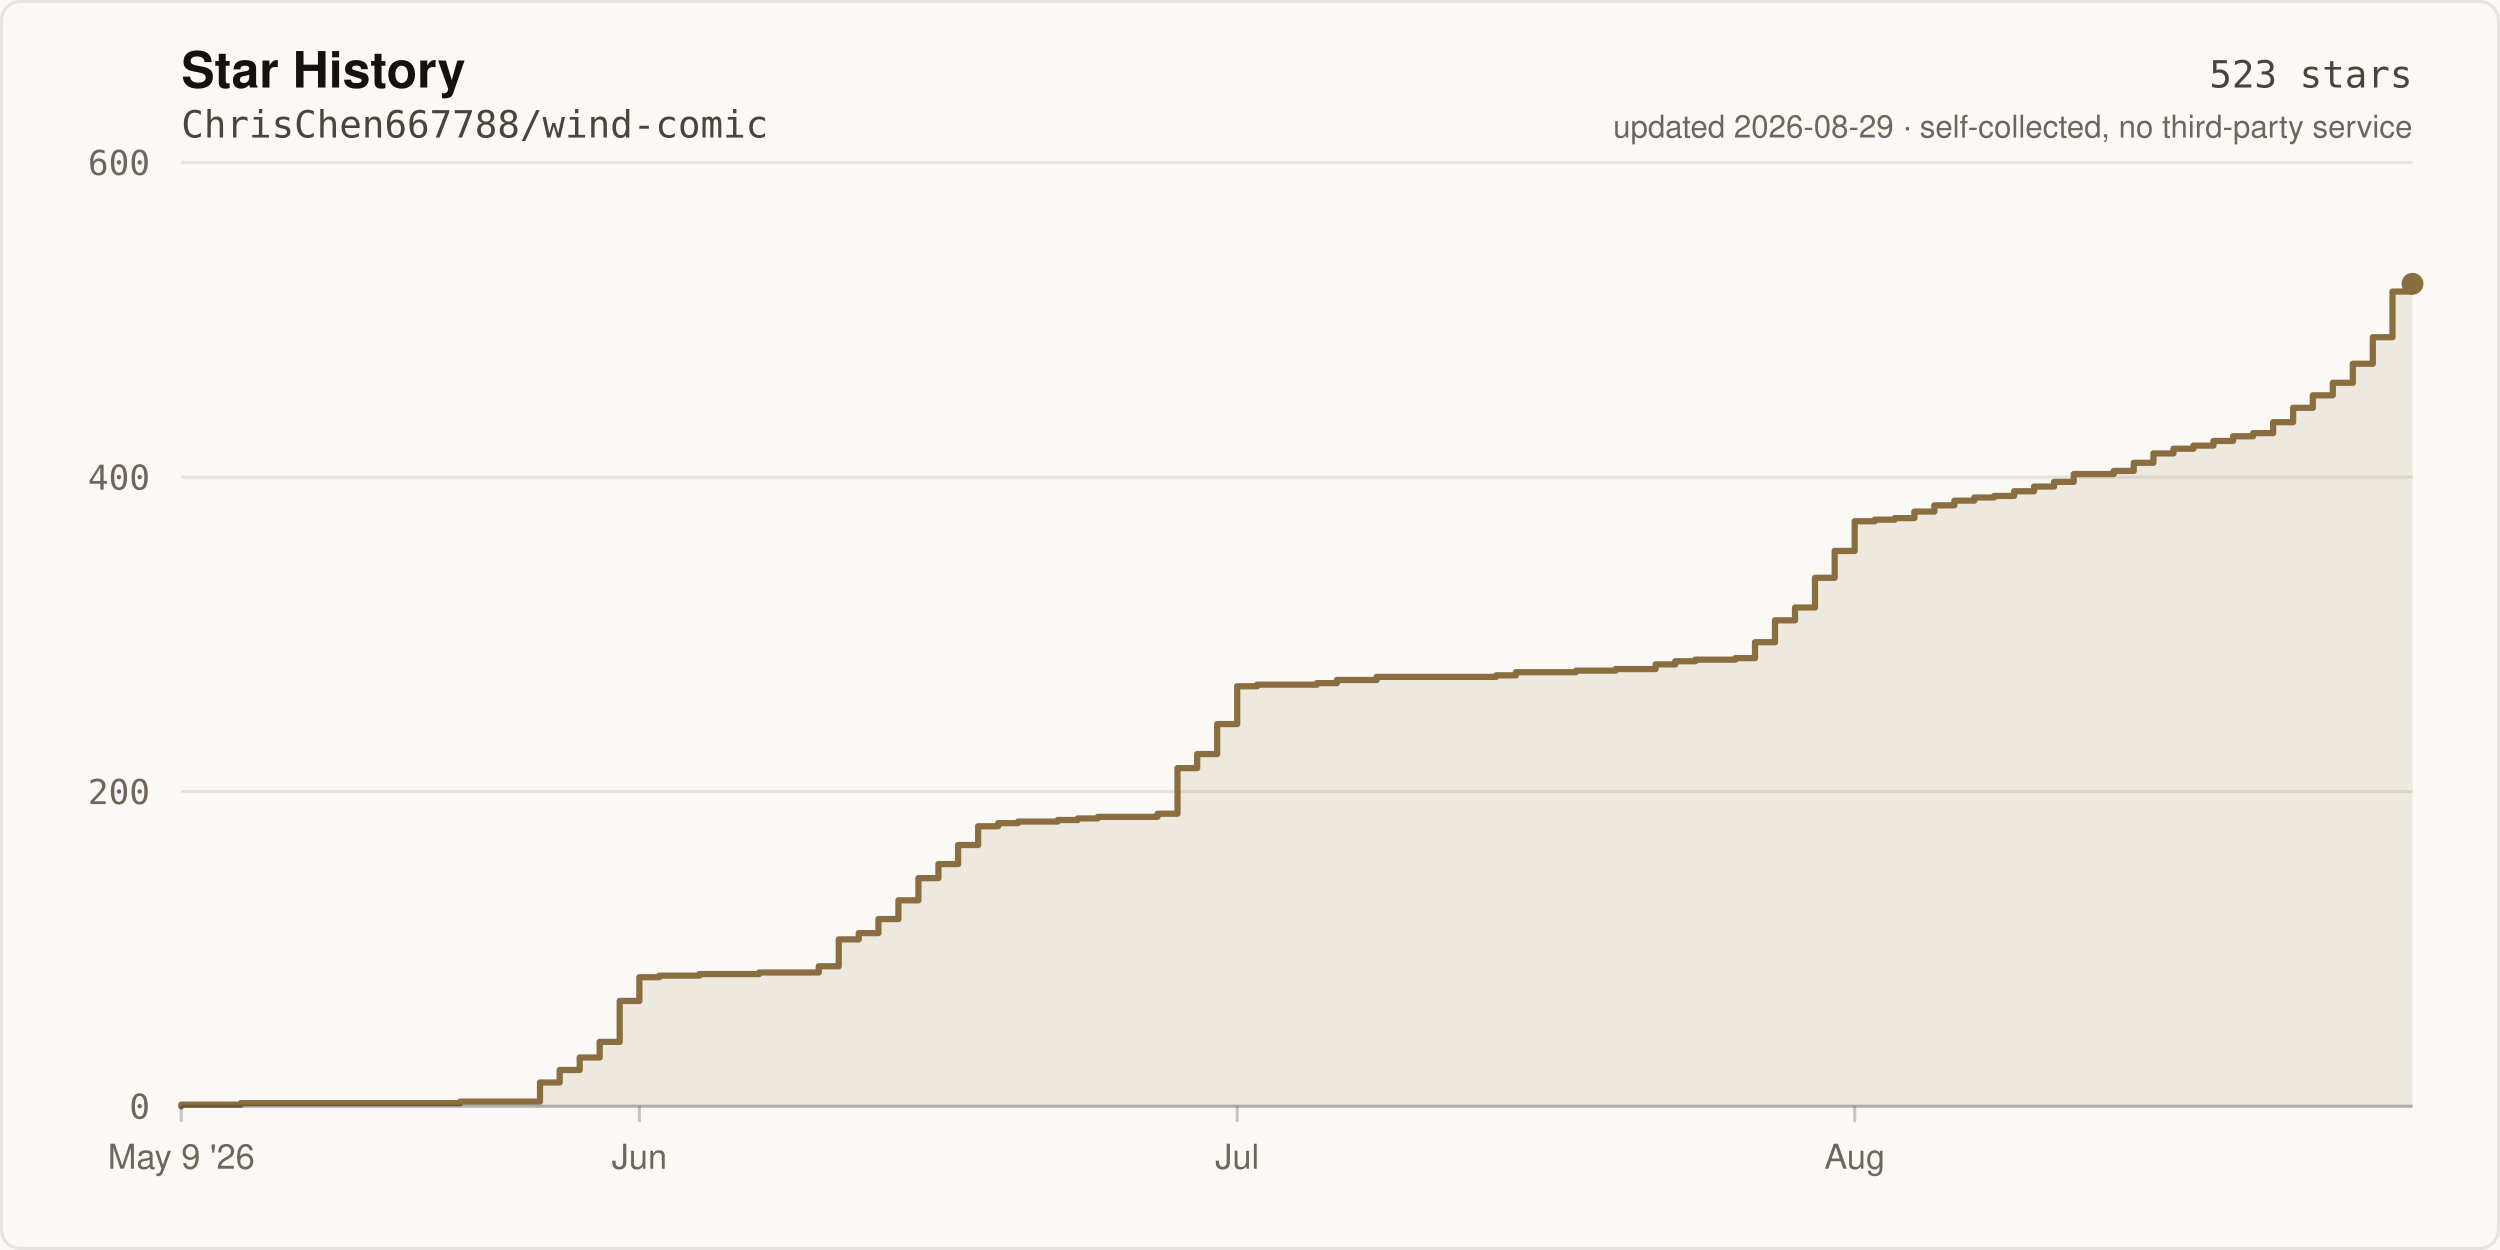
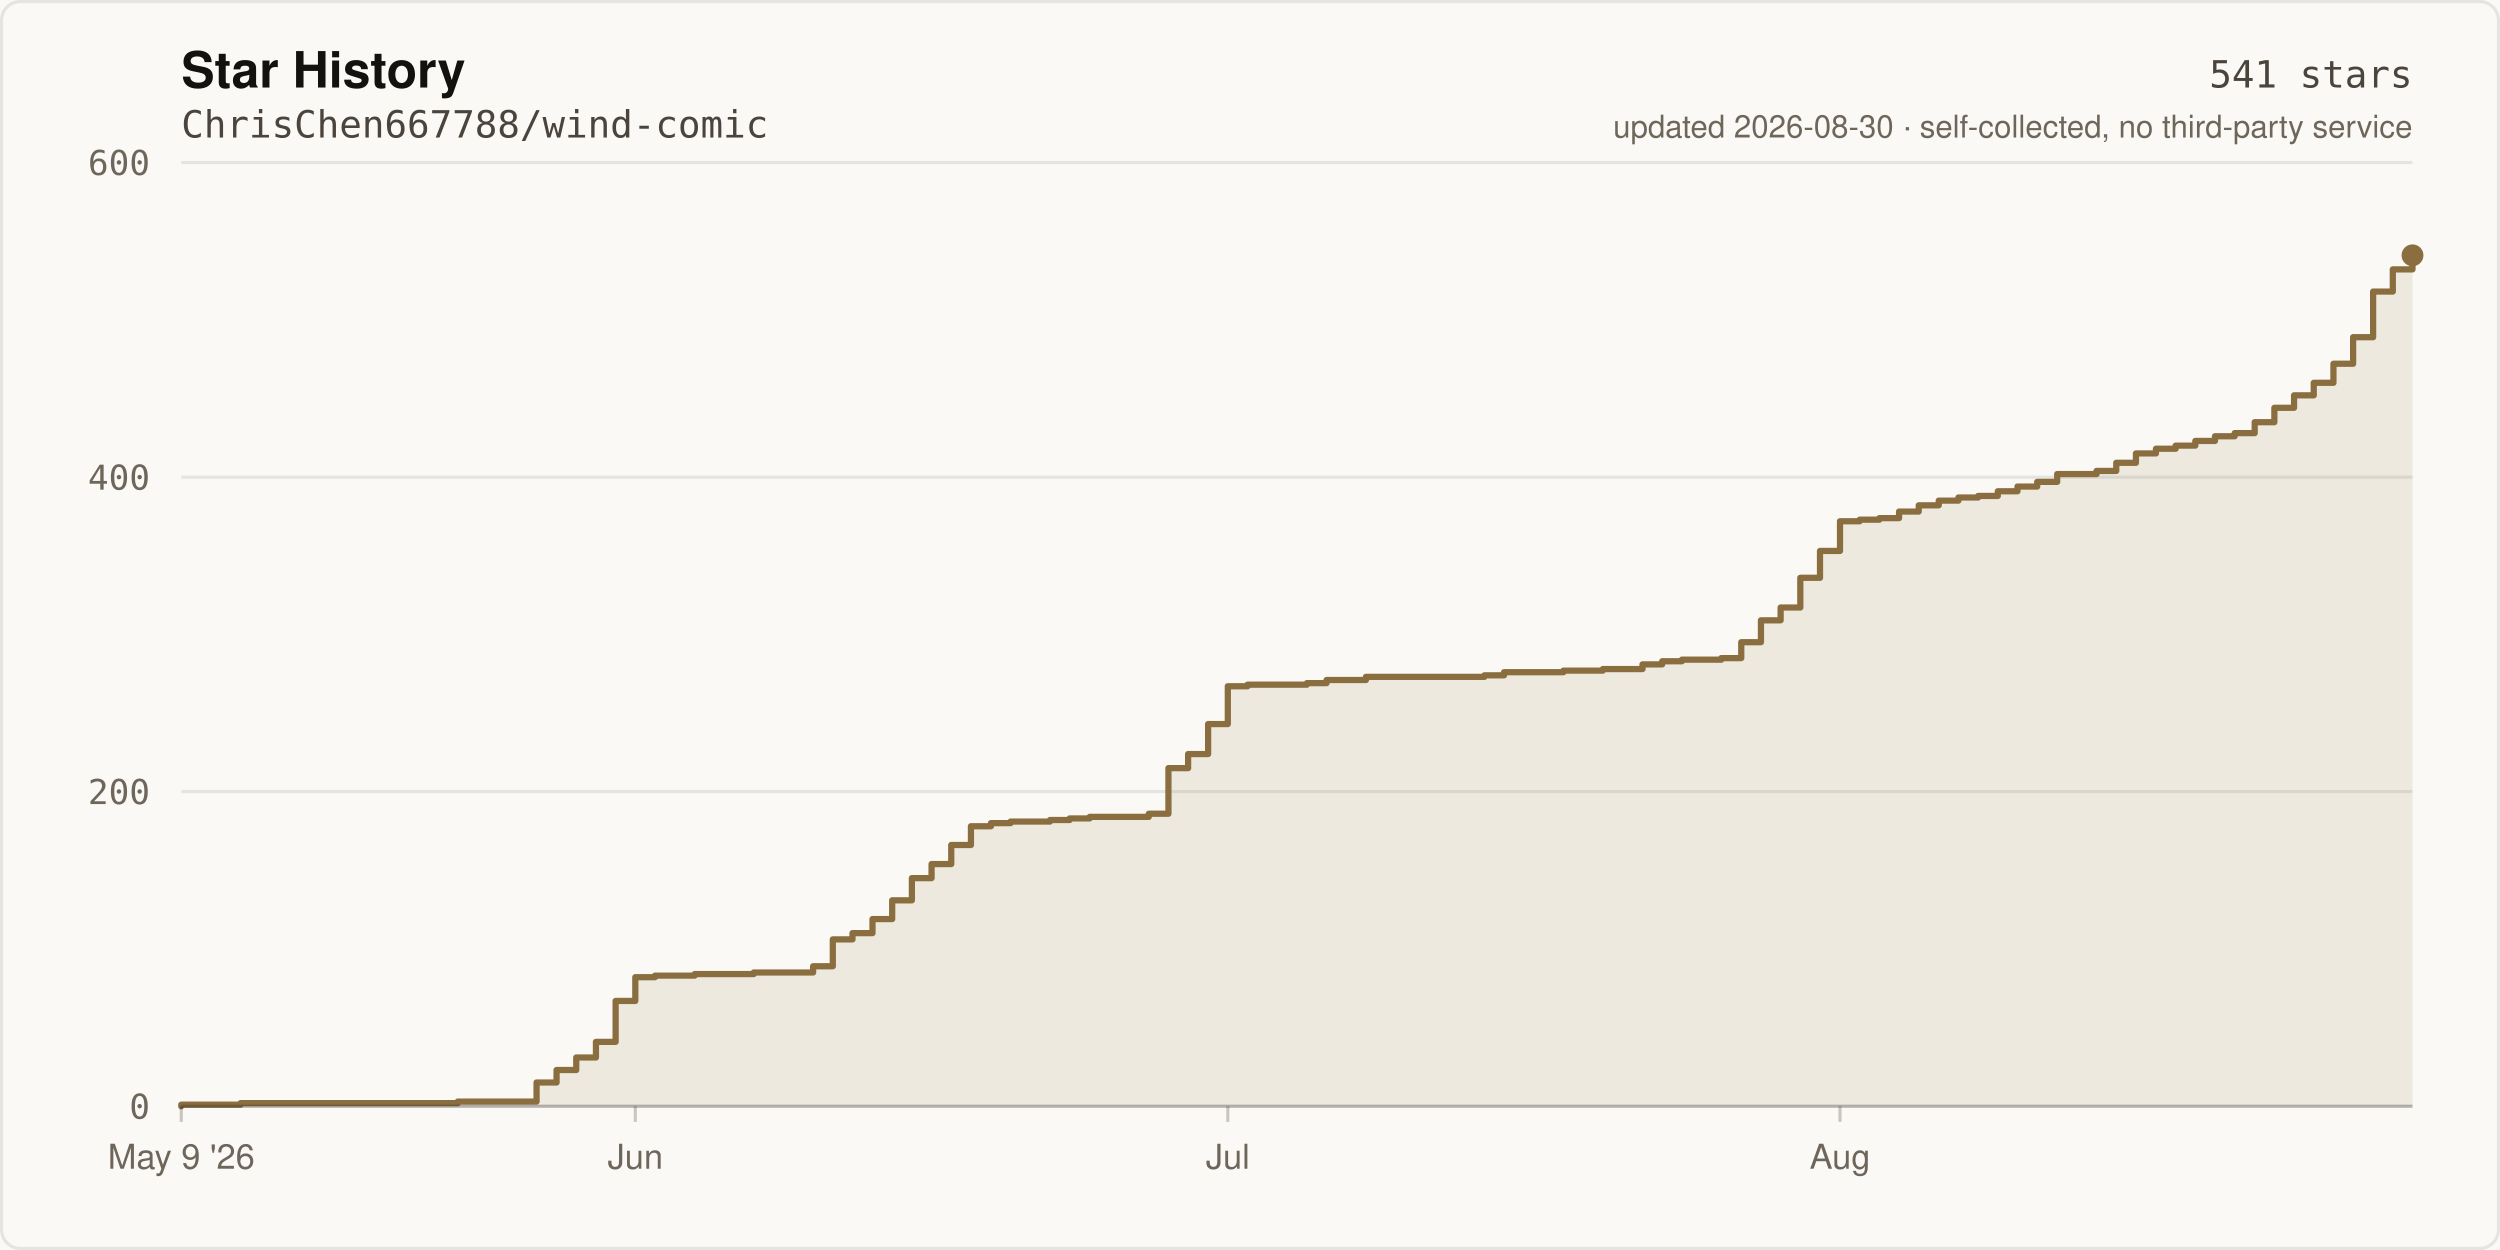
- <svg xmlns="http://www.w3.org/2000/svg" width="800" height="400" viewBox="0 0 800 400" role="img" aria-label="Star history of ChrisChen667788/wind-comic: 523 stars">
+ <svg xmlns="http://www.w3.org/2000/svg" width="800" height="400" viewBox="0 0 800 400" role="img" aria-label="Star history of ChrisChen667788/wind-comic: 541 stars">
  <rect width="800" height="400" fill="#FBF9F5" />
  <rect x="0.5" y="0.5" width="799" height="399" fill="none" stroke="rgba(20,18,16,0.09)" stroke-width="1" rx="6" />
  <text x="58" y="28" fill="#141210" font-size="16" font-weight="600" font-family="ui-sans-serif,-apple-system,Segoe UI,Helvetica,Arial,sans-serif">Star History</text>
  <text x="58" y="44" fill="#4A443C" font-size="12" font-family="ui-monospace,SFMono-Regular,Menlo,monospace">ChrisChen667788/wind-comic</text>
  <line x1="58" y1="354.0" x2="772.0" y2="354.0" stroke="rgba(20,18,16,0.09)" stroke-width="1" />
  <text x="48" y="358.0" fill="#6E665B" font-size="11" text-anchor="end" font-family="ui-monospace,SFMono-Regular,Menlo,monospace">0</text>
  <line x1="58" y1="253.3" x2="772.0" y2="253.3" stroke="rgba(20,18,16,0.09)" stroke-width="1" />
  <text x="48" y="257.3" fill="#6E665B" font-size="11" text-anchor="end" font-family="ui-monospace,SFMono-Regular,Menlo,monospace">200</text>
  <line x1="58" y1="152.7" x2="772.0" y2="152.7" stroke="rgba(20,18,16,0.09)" stroke-width="1" />
  <text x="48" y="156.7" fill="#6E665B" font-size="11" text-anchor="end" font-family="ui-monospace,SFMono-Regular,Menlo,monospace">400</text>
  <line x1="58" y1="52.0" x2="772.0" y2="52.0" stroke="rgba(20,18,16,0.09)" stroke-width="1" />
  <text x="48" y="56.0" fill="#6E665B" font-size="11" text-anchor="end" font-family="ui-monospace,SFMono-Regular,Menlo,monospace">600</text>
-   <path d="M 58.0 354.0 L 58.0 353.5 L 77.1 353.5 L 77.1 353.0 L 147.3 353.0 L 147.3 352.5 L 172.8 352.5 L 172.8 346.4 L 179.1 346.4 L 179.1 342.4 L 185.5 342.4 L 185.5 338.4 L 191.9 338.4 L 191.9 333.4 L 198.3 333.4 L 198.3 320.3 L 204.6 320.3 L 204.6 312.7 L 211.0 312.7 L 211.0 312.2 L 223.8 312.2 L 223.8 311.7 L 242.9 311.7 L 242.9 311.2 L 262.0 311.2 L 262.0 309.2 L 268.4 309.2 L 268.4 300.6 L 274.8 300.6 L 274.8 298.6 L 281.1 298.6 L 281.1 294.1 L 287.5 294.1 L 287.5 288.1 L 293.9 288.1 L 293.9 281.0 L 300.3 281.0 L 300.3 276.5 L 306.6 276.5 L 306.6 270.4 L 313.0 270.4 L 313.0 264.4 L 319.4 264.4 L 319.4 263.4 L 325.8 263.4 L 325.8 262.9 L 338.5 262.9 L 338.5 262.4 L 344.9 262.4 L 344.9 261.9 L 351.3 261.9 L 351.3 261.4 L 370.4 261.4 L 370.4 260.4 L 376.8 260.4 L 376.8 245.8 L 383.1 245.8 L 383.1 241.3 L 389.5 241.3 L 389.5 231.7 L 395.9 231.7 L 395.9 219.6 L 402.3 219.6 L 402.3 219.1 L 421.4 219.1 L 421.4 218.6 L 427.8 218.6 L 427.8 217.6 L 440.5 217.6 L 440.5 216.6 L 478.8 216.6 L 478.8 216.1 L 485.1 216.1 L 485.1 215.1 L 504.3 215.1 L 504.3 214.6 L 517.0 214.6 L 517.0 214.1 L 529.8 214.1 L 529.8 212.6 L 536.1 212.6 L 536.1 211.6 L 542.5 211.6 L 542.5 211.1 L 555.3 211.1 L 555.3 210.6 L 561.6 210.6 L 561.6 205.5 L 568.0 205.5 L 568.0 198.5 L 574.4 198.5 L 574.4 194.4 L 580.8 194.4 L 580.8 184.9 L 587.1 184.9 L 587.1 176.3 L 593.5 176.3 L 593.5 166.8 L 599.9 166.8 L 599.9 166.3 L 606.3 166.3 L 606.3 165.8 L 612.6 165.8 L 612.6 163.7 L 619.0 163.7 L 619.0 161.7 L 625.4 161.7 L 625.4 160.2 L 631.8 160.2 L 631.8 159.2 L 638.1 159.2 L 638.1 158.7 L 644.5 158.7 L 644.5 157.2 L 650.9 157.2 L 650.9 155.7 L 657.3 155.7 L 657.3 154.2 L 663.6 154.2 L 663.6 151.7 L 676.4 151.7 L 676.4 150.7 L 682.8 150.7 L 682.8 148.1 L 689.1 148.1 L 689.1 145.1 L 695.5 145.1 L 695.5 143.6 L 701.9 143.6 L 701.9 142.6 L 708.3 142.6 L 708.3 141.1 L 714.6 141.1 L 714.6 139.6 L 721.0 139.6 L 721.0 138.6 L 727.4 138.6 L 727.4 135.1 L 733.8 135.1 L 733.8 130.5 L 740.1 130.5 L 740.1 126.5 L 746.5 126.5 L 746.5 122.5 L 752.9 122.5 L 752.9 116.4 L 759.3 116.4 L 759.3 107.9 L 765.6 107.9 L 765.6 93.3 L 772.0 93.3 L 772.0 90.8 L 772.0 354.0 Z" fill="rgba(138,110,63,0.12)" />
-   <path d="M 58.0 354.0 L 58.0 353.5 L 77.1 353.5 L 77.1 353.0 L 147.3 353.0 L 147.3 352.5 L 172.8 352.5 L 172.8 346.4 L 179.1 346.4 L 179.1 342.4 L 185.5 342.4 L 185.5 338.4 L 191.9 338.4 L 191.9 333.4 L 198.3 333.4 L 198.3 320.3 L 204.6 320.3 L 204.6 312.7 L 211.0 312.7 L 211.0 312.2 L 223.8 312.2 L 223.8 311.7 L 242.9 311.7 L 242.9 311.2 L 262.0 311.2 L 262.0 309.2 L 268.4 309.2 L 268.4 300.6 L 274.8 300.6 L 274.8 298.6 L 281.1 298.6 L 281.1 294.1 L 287.5 294.1 L 287.5 288.1 L 293.9 288.1 L 293.9 281.0 L 300.3 281.0 L 300.3 276.5 L 306.6 276.5 L 306.6 270.4 L 313.0 270.4 L 313.0 264.4 L 319.4 264.4 L 319.4 263.4 L 325.8 263.4 L 325.8 262.9 L 338.5 262.9 L 338.5 262.4 L 344.9 262.4 L 344.9 261.9 L 351.3 261.9 L 351.3 261.4 L 370.4 261.4 L 370.4 260.4 L 376.8 260.4 L 376.8 245.8 L 383.1 245.8 L 383.1 241.3 L 389.5 241.3 L 389.5 231.7 L 395.9 231.7 L 395.9 219.6 L 402.3 219.6 L 402.3 219.1 L 421.4 219.1 L 421.4 218.6 L 427.8 218.6 L 427.8 217.6 L 440.5 217.6 L 440.5 216.6 L 478.8 216.6 L 478.8 216.1 L 485.1 216.1 L 485.1 215.1 L 504.3 215.1 L 504.3 214.6 L 517.0 214.6 L 517.0 214.1 L 529.8 214.1 L 529.8 212.6 L 536.1 212.6 L 536.1 211.6 L 542.5 211.6 L 542.5 211.1 L 555.3 211.1 L 555.3 210.6 L 561.6 210.6 L 561.6 205.5 L 568.0 205.5 L 568.0 198.5 L 574.4 198.5 L 574.4 194.4 L 580.8 194.4 L 580.8 184.9 L 587.1 184.9 L 587.1 176.3 L 593.5 176.3 L 593.5 166.8 L 599.9 166.8 L 599.9 166.3 L 606.3 166.3 L 606.3 165.8 L 612.6 165.8 L 612.6 163.7 L 619.0 163.7 L 619.0 161.7 L 625.4 161.7 L 625.4 160.2 L 631.8 160.2 L 631.8 159.2 L 638.1 159.2 L 638.1 158.7 L 644.5 158.7 L 644.5 157.2 L 650.9 157.2 L 650.9 155.7 L 657.3 155.7 L 657.3 154.2 L 663.6 154.2 L 663.6 151.7 L 676.4 151.7 L 676.4 150.7 L 682.8 150.7 L 682.8 148.1 L 689.1 148.1 L 689.1 145.1 L 695.5 145.1 L 695.5 143.6 L 701.9 143.6 L 701.9 142.6 L 708.3 142.6 L 708.3 141.1 L 714.6 141.1 L 714.6 139.6 L 721.0 139.6 L 721.0 138.6 L 727.4 138.6 L 727.4 135.1 L 733.8 135.1 L 733.8 130.5 L 740.1 130.5 L 740.1 126.5 L 746.5 126.5 L 746.5 122.5 L 752.9 122.5 L 752.9 116.4 L 759.3 116.4 L 759.3 107.9 L 765.6 107.9 L 765.6 93.3 L 772.0 93.3 L 772.0 90.8" fill="none" stroke="#8A6E3F" stroke-width="2" stroke-linejoin="round" stroke-linecap="round" />
-   <circle cx="772.0" cy="90.8" r="3.5" fill="#8A6E3F" />
+   <path d="M 58.0 354.0 L 58.0 353.5 L 77.0 353.5 L 77.0 353.0 L 146.5 353.0 L 146.5 352.5 L 171.7 352.5 L 171.7 346.4 L 178.1 346.4 L 178.1 342.4 L 184.4 342.4 L 184.4 338.4 L 190.7 338.4 L 190.7 333.4 L 197.0 333.4 L 197.0 320.3 L 203.3 320.3 L 203.3 312.7 L 209.6 312.7 L 209.6 312.2 L 222.3 312.2 L 222.3 311.7 L 241.2 311.7 L 241.2 311.2 L 260.2 311.2 L 260.2 309.2 L 266.5 309.2 L 266.5 300.6 L 272.8 300.6 L 272.8 298.6 L 279.2 298.6 L 279.2 294.1 L 285.5 294.1 L 285.5 288.1 L 291.8 288.1 L 291.8 281.0 L 298.1 281.0 L 298.1 276.5 L 304.4 276.5 L 304.4 270.4 L 310.7 270.4 L 310.7 264.4 L 317.1 264.4 L 317.1 263.4 L 323.4 263.4 L 323.4 262.9 L 336.0 262.9 L 336.0 262.4 L 342.3 262.4 L 342.3 261.9 L 348.7 261.9 L 348.7 261.4 L 367.6 261.4 L 367.6 260.4 L 373.9 260.4 L 373.9 245.8 L 380.2 245.8 L 380.2 241.3 L 386.6 241.3 L 386.6 231.7 L 392.9 231.7 L 392.9 219.6 L 399.2 219.6 L 399.2 219.1 L 418.2 219.1 L 418.2 218.6 L 424.5 218.6 L 424.5 217.6 L 437.1 217.6 L 437.1 216.6 L 475.0 216.6 L 475.0 216.1 L 481.3 216.1 L 481.3 215.1 L 500.3 215.1 L 500.3 214.6 L 512.9 214.6 L 512.9 214.1 L 525.6 214.1 L 525.6 212.6 L 531.9 212.6 L 531.9 211.6 L 538.2 211.6 L 538.2 211.1 L 550.8 211.1 L 550.8 210.6 L 557.2 210.6 L 557.2 205.5 L 563.5 205.5 L 563.5 198.5 L 569.8 198.5 L 569.8 194.4 L 576.1 194.4 L 576.1 184.9 L 582.4 184.9 L 582.4 176.3 L 588.8 176.3 L 588.8 166.8 L 595.1 166.8 L 595.1 166.3 L 601.4 166.3 L 601.4 165.8 L 607.7 165.8 L 607.7 163.7 L 614.0 163.7 L 614.0 161.7 L 620.4 161.7 L 620.4 160.2 L 626.7 160.2 L 626.7 159.2 L 633.0 159.2 L 633.0 158.7 L 639.3 158.7 L 639.3 157.2 L 645.6 157.2 L 645.6 155.7 L 651.9 155.7 L 651.9 154.2 L 658.3 154.2 L 658.3 151.7 L 670.9 151.7 L 670.9 150.7 L 677.2 150.7 L 677.2 148.1 L 683.5 148.1 L 683.5 145.1 L 689.9 145.1 L 689.9 143.6 L 696.2 143.6 L 696.2 142.6 L 702.5 142.6 L 702.5 141.1 L 708.8 141.1 L 708.8 139.6 L 715.1 139.6 L 715.1 138.6 L 721.5 138.6 L 721.5 135.1 L 727.8 135.1 L 727.8 130.5 L 734.1 130.5 L 734.1 126.5 L 740.4 126.5 L 740.4 122.5 L 746.7 122.5 L 746.7 116.4 L 753.0 116.4 L 753.0 107.9 L 759.4 107.9 L 759.4 93.3 L 765.7 93.3 L 765.7 86.2 L 772.0 86.2 L 772.0 81.7 L 772.0 354.0 Z" fill="rgba(138,110,63,0.12)" />
+   <path d="M 58.0 354.0 L 58.0 353.5 L 77.0 353.5 L 77.0 353.0 L 146.5 353.0 L 146.5 352.5 L 171.7 352.5 L 171.7 346.4 L 178.1 346.4 L 178.1 342.4 L 184.4 342.4 L 184.4 338.4 L 190.7 338.4 L 190.7 333.4 L 197.0 333.4 L 197.0 320.3 L 203.3 320.3 L 203.3 312.7 L 209.6 312.7 L 209.6 312.2 L 222.3 312.2 L 222.3 311.7 L 241.2 311.7 L 241.2 311.2 L 260.2 311.2 L 260.2 309.2 L 266.5 309.2 L 266.5 300.6 L 272.8 300.6 L 272.8 298.6 L 279.2 298.6 L 279.2 294.1 L 285.5 294.1 L 285.5 288.1 L 291.8 288.1 L 291.8 281.0 L 298.1 281.0 L 298.1 276.5 L 304.4 276.5 L 304.4 270.4 L 310.7 270.4 L 310.7 264.4 L 317.1 264.4 L 317.1 263.4 L 323.4 263.4 L 323.4 262.9 L 336.0 262.9 L 336.0 262.4 L 342.3 262.4 L 342.3 261.9 L 348.7 261.9 L 348.7 261.4 L 367.6 261.4 L 367.6 260.4 L 373.9 260.4 L 373.9 245.8 L 380.2 245.8 L 380.2 241.3 L 386.6 241.3 L 386.6 231.7 L 392.9 231.7 L 392.9 219.6 L 399.2 219.6 L 399.2 219.1 L 418.2 219.1 L 418.2 218.6 L 424.5 218.6 L 424.5 217.6 L 437.1 217.6 L 437.1 216.6 L 475.0 216.6 L 475.0 216.1 L 481.3 216.1 L 481.3 215.1 L 500.3 215.1 L 500.3 214.6 L 512.9 214.6 L 512.9 214.1 L 525.6 214.1 L 525.6 212.6 L 531.9 212.6 L 531.9 211.6 L 538.2 211.6 L 538.2 211.1 L 550.8 211.1 L 550.8 210.6 L 557.2 210.6 L 557.2 205.5 L 563.5 205.5 L 563.5 198.5 L 569.8 198.5 L 569.8 194.4 L 576.1 194.4 L 576.1 184.9 L 582.4 184.9 L 582.4 176.3 L 588.8 176.3 L 588.8 166.8 L 595.1 166.8 L 595.1 166.3 L 601.4 166.3 L 601.4 165.8 L 607.7 165.8 L 607.7 163.7 L 614.0 163.7 L 614.0 161.7 L 620.4 161.7 L 620.4 160.2 L 626.7 160.2 L 626.7 159.2 L 633.0 159.2 L 633.0 158.7 L 639.3 158.7 L 639.3 157.2 L 645.6 157.2 L 645.6 155.7 L 651.9 155.7 L 651.9 154.2 L 658.3 154.2 L 658.3 151.7 L 670.9 151.7 L 670.9 150.7 L 677.2 150.7 L 677.2 148.1 L 683.5 148.1 L 683.5 145.1 L 689.9 145.1 L 689.9 143.6 L 696.2 143.6 L 696.2 142.6 L 702.5 142.6 L 702.5 141.1 L 708.8 141.1 L 708.8 139.6 L 715.1 139.6 L 715.1 138.6 L 721.5 138.6 L 721.5 135.1 L 727.8 135.1 L 727.8 130.5 L 734.1 130.5 L 734.1 126.5 L 740.4 126.5 L 740.4 122.5 L 746.7 122.5 L 746.7 116.4 L 753.0 116.4 L 753.0 107.9 L 759.4 107.9 L 759.4 93.3 L 765.7 93.3 L 765.7 86.2 L 772.0 86.2 L 772.0 81.7" fill="none" stroke="#8A6E3F" stroke-width="2" stroke-linejoin="round" stroke-linecap="round" />
+   <circle cx="772.0" cy="81.7" r="3.5" fill="#8A6E3F" />
  <line x1="58" y1="354" x2="772" y2="354" stroke="rgba(20,18,16,0.22)" stroke-width="1" />
  <line x1="58.0" y1="354" x2="58.0" y2="359" stroke="rgba(20,18,16,0.22)" stroke-width="1" />
  <text x="58.0" y="374" fill="#6E665B" font-size="11" text-anchor="middle" font-family="ui-sans-serif,-apple-system,Segoe UI,Helvetica,Arial,sans-serif">May 9 '26</text>
-   <line x1="204.6" y1="354" x2="204.6" y2="359" stroke="rgba(20,18,16,0.22)" stroke-width="1" />
-   <text x="204.6" y="374" fill="#6E665B" font-size="11" text-anchor="middle" font-family="ui-sans-serif,-apple-system,Segoe UI,Helvetica,Arial,sans-serif">Jun</text>
-   <line x1="395.9" y1="354" x2="395.9" y2="359" stroke="rgba(20,18,16,0.22)" stroke-width="1" />
-   <text x="395.9" y="374" fill="#6E665B" font-size="11" text-anchor="middle" font-family="ui-sans-serif,-apple-system,Segoe UI,Helvetica,Arial,sans-serif">Jul</text>
-   <line x1="593.5" y1="354" x2="593.5" y2="359" stroke="rgba(20,18,16,0.22)" stroke-width="1" />
-   <text x="593.5" y="374" fill="#6E665B" font-size="11" text-anchor="middle" font-family="ui-sans-serif,-apple-system,Segoe UI,Helvetica,Arial,sans-serif">Aug</text>
-   <text x="772" y="28" fill="#4A443C" font-size="12" text-anchor="end" font-family="ui-monospace,SFMono-Regular,Menlo,monospace">523 stars</text>
-   <text x="772" y="44" fill="#6E665B" font-size="10" text-anchor="end" font-family="ui-sans-serif,-apple-system,Segoe UI,Helvetica,Arial,sans-serif">updated 2026-08-29 · self-collected, no third-party service</text>
+   <line x1="203.3" y1="354" x2="203.3" y2="359" stroke="rgba(20,18,16,0.22)" stroke-width="1" />
+   <text x="203.3" y="374" fill="#6E665B" font-size="11" text-anchor="middle" font-family="ui-sans-serif,-apple-system,Segoe UI,Helvetica,Arial,sans-serif">Jun</text>
+   <line x1="392.9" y1="354" x2="392.9" y2="359" stroke="rgba(20,18,16,0.22)" stroke-width="1" />
+   <text x="392.9" y="374" fill="#6E665B" font-size="11" text-anchor="middle" font-family="ui-sans-serif,-apple-system,Segoe UI,Helvetica,Arial,sans-serif">Jul</text>
+   <line x1="588.8" y1="354" x2="588.8" y2="359" stroke="rgba(20,18,16,0.22)" stroke-width="1" />
+   <text x="588.8" y="374" fill="#6E665B" font-size="11" text-anchor="middle" font-family="ui-sans-serif,-apple-system,Segoe UI,Helvetica,Arial,sans-serif">Aug</text>
+   <text x="772" y="28" fill="#4A443C" font-size="12" text-anchor="end" font-family="ui-monospace,SFMono-Regular,Menlo,monospace">541 stars</text>
+   <text x="772" y="44" fill="#6E665B" font-size="10" text-anchor="end" font-family="ui-sans-serif,-apple-system,Segoe UI,Helvetica,Arial,sans-serif">updated 2026-08-30 · self-collected, no third-party service</text>
</svg>
